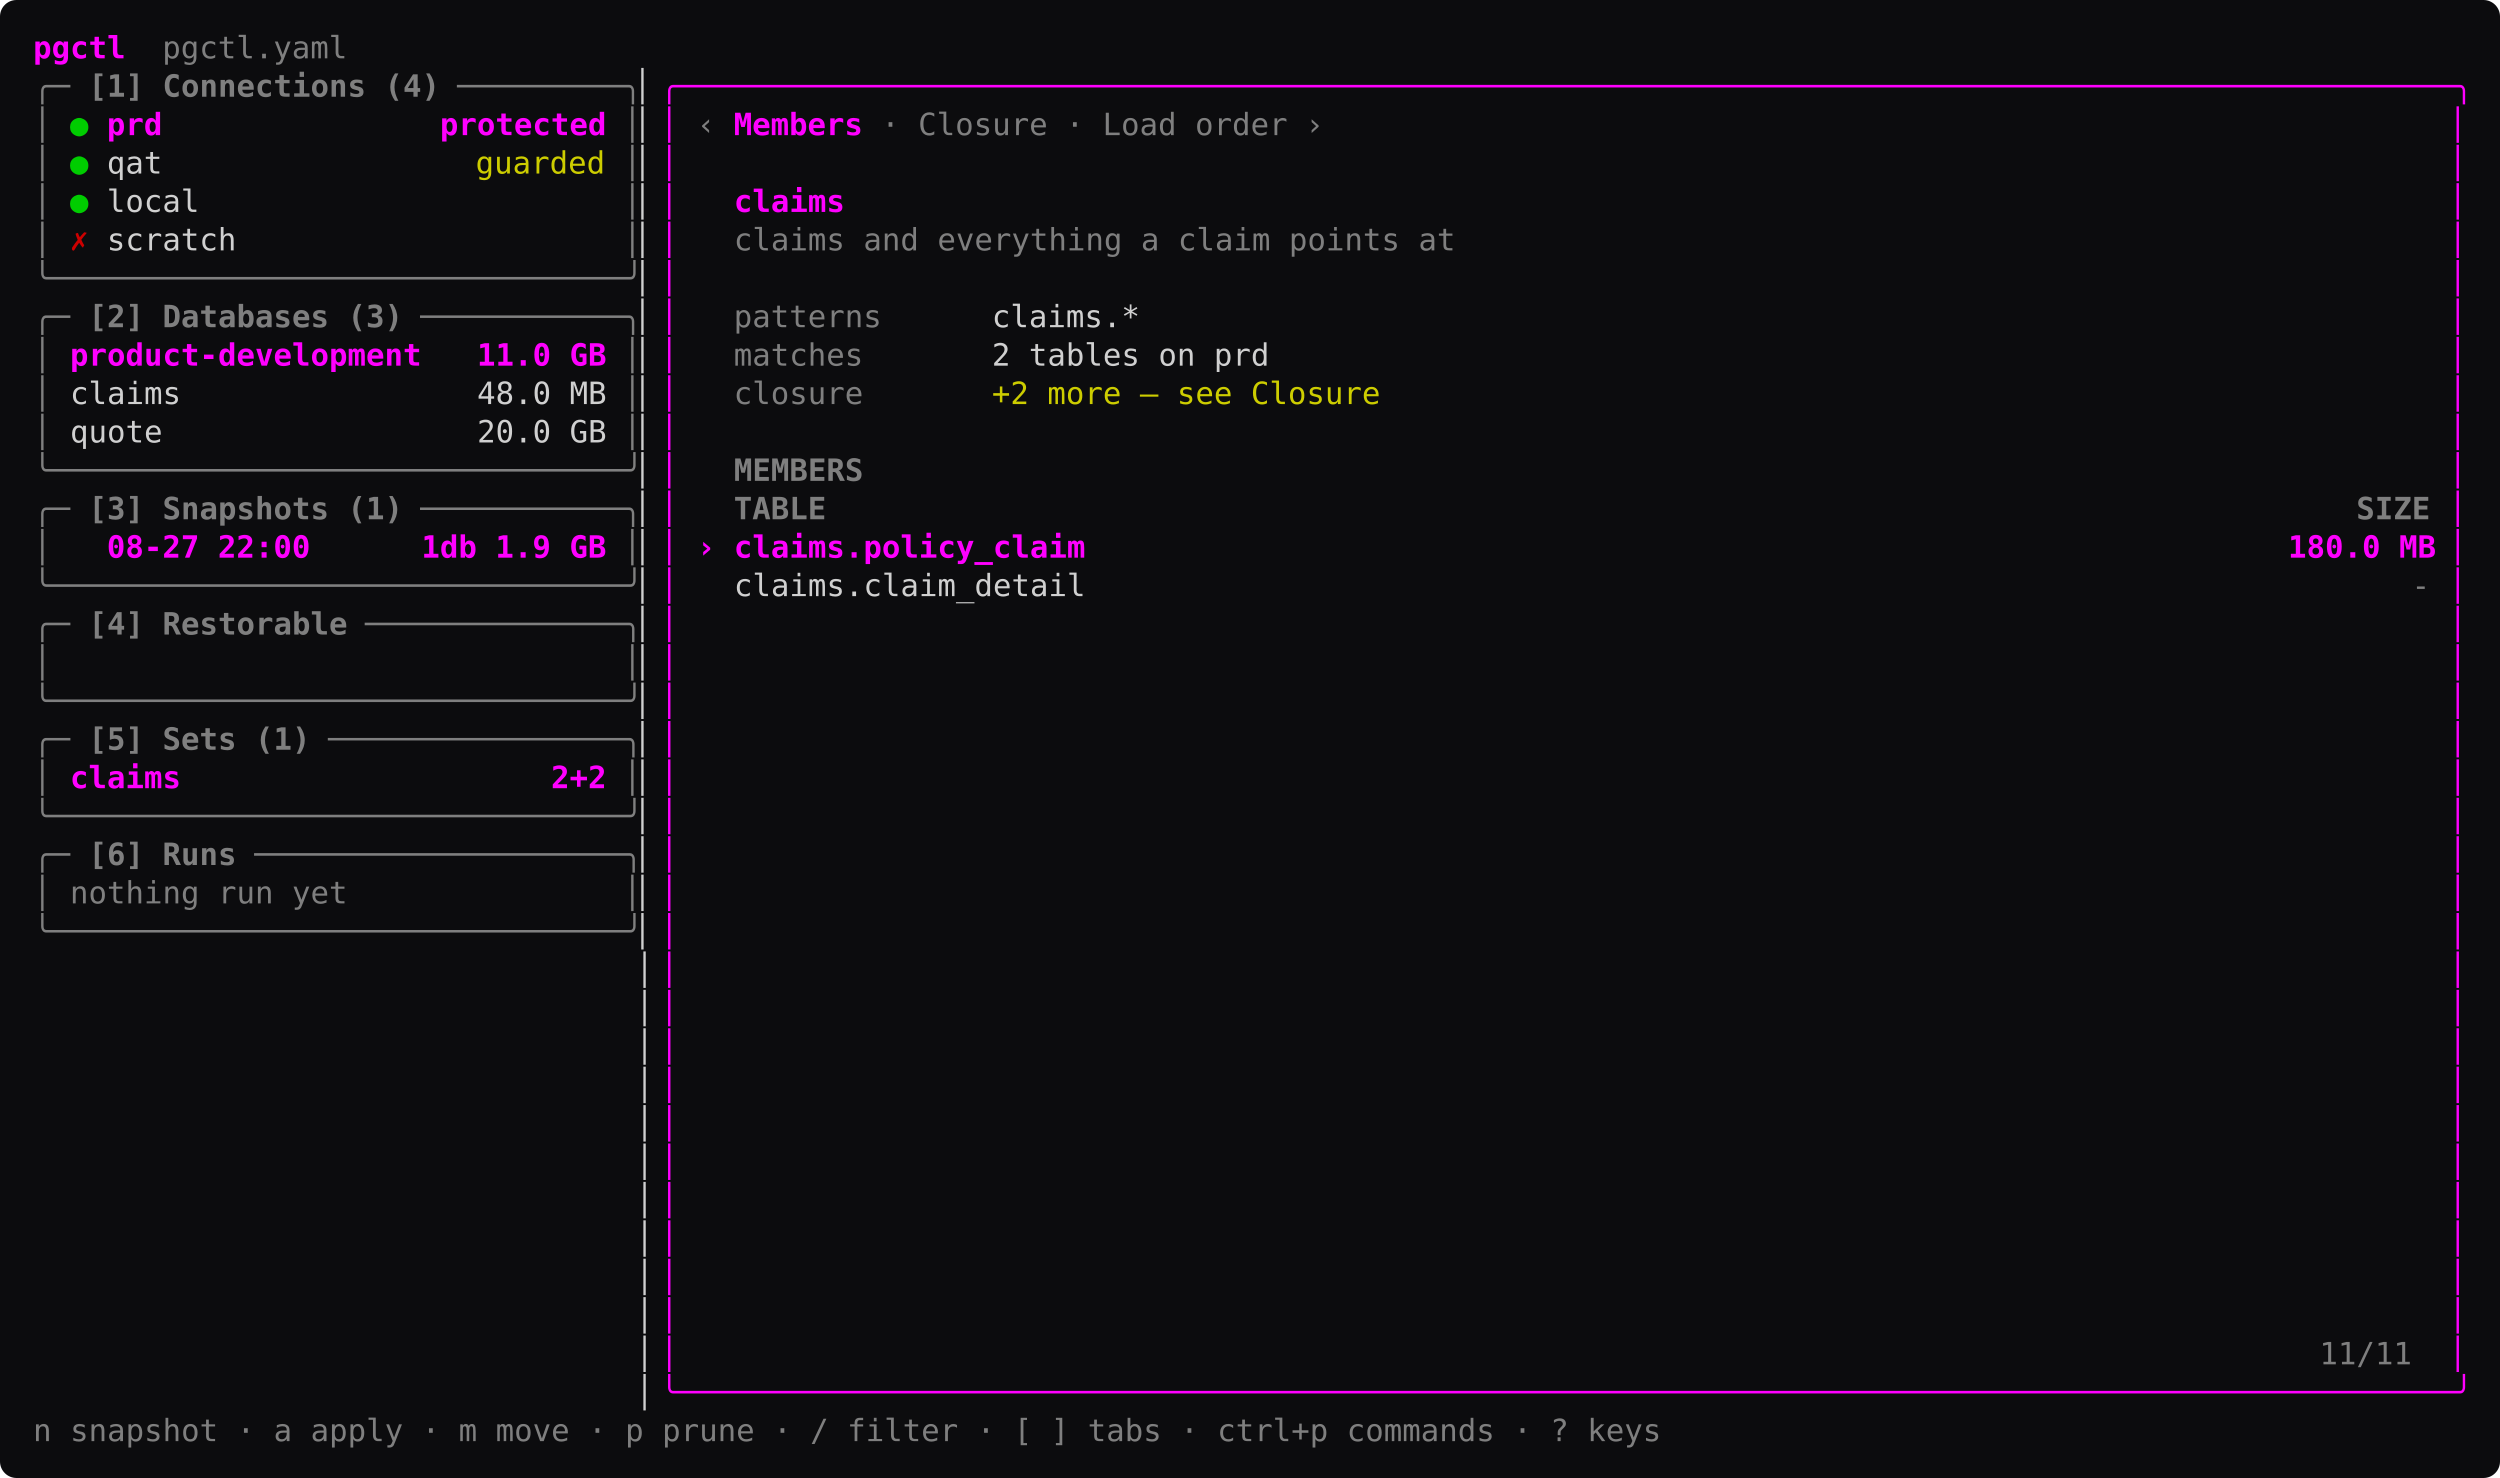
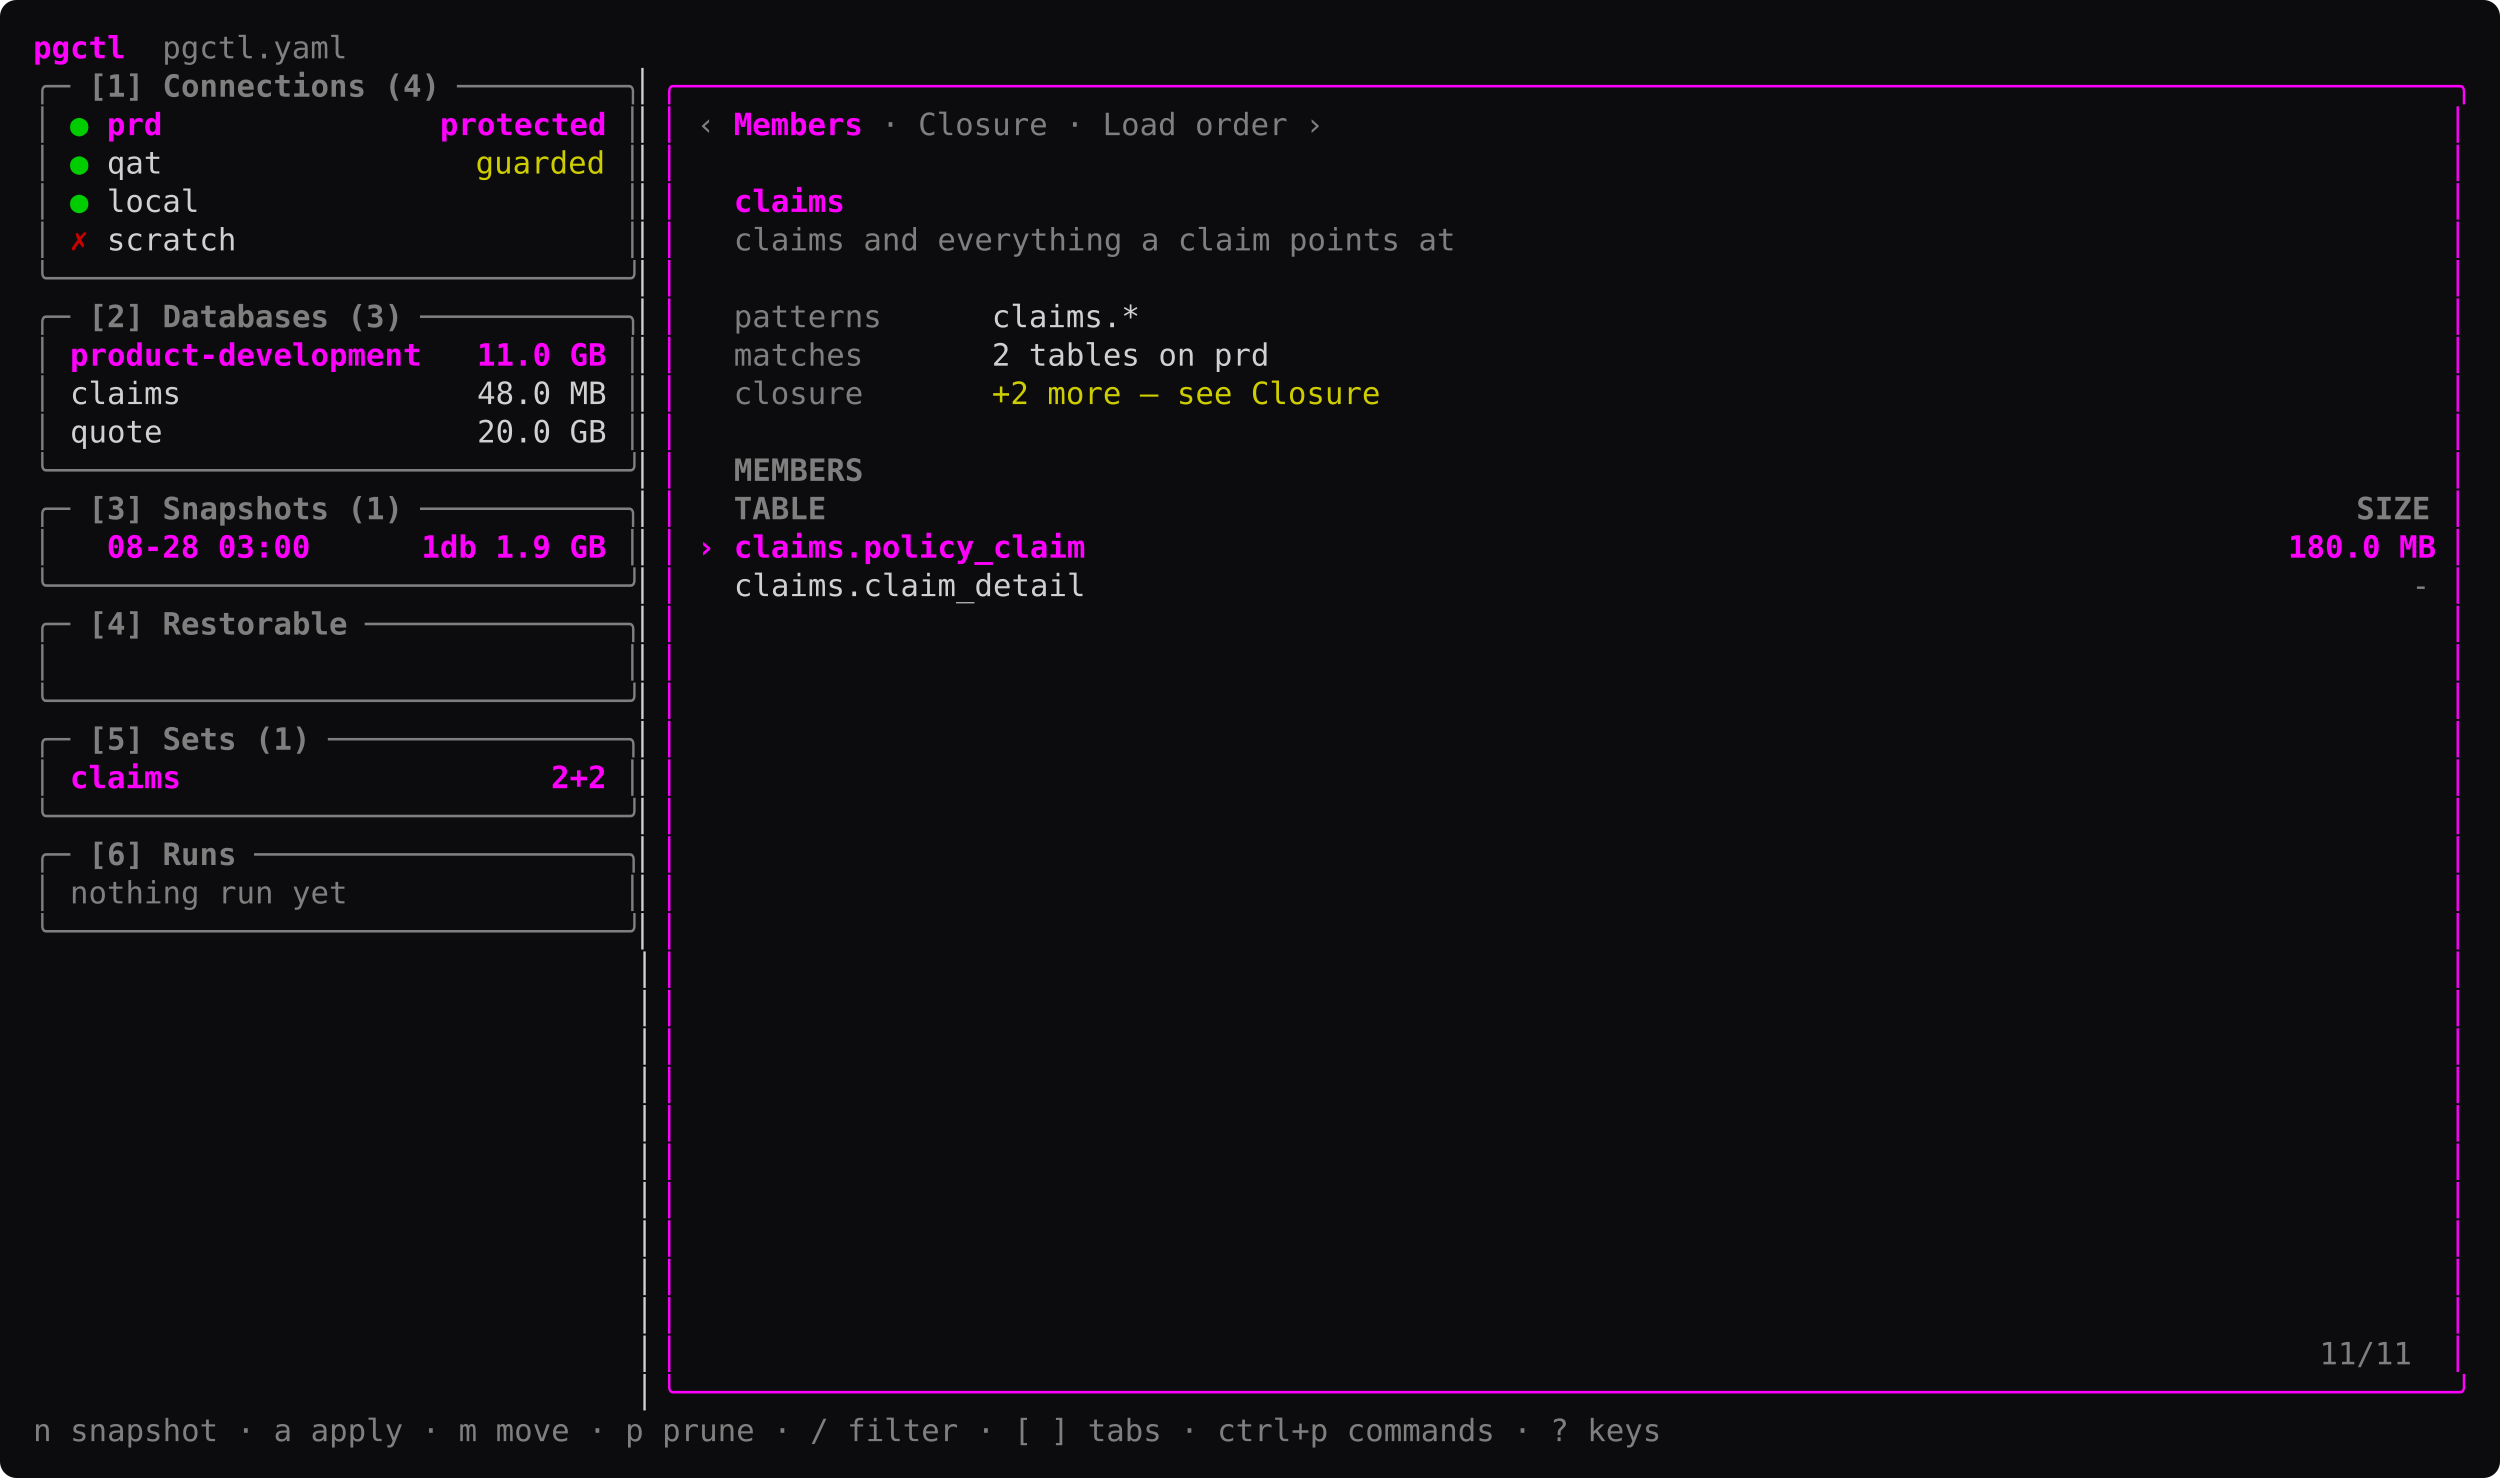
<svg xmlns="http://www.w3.org/2000/svg" width="1057.6" height="625.25" viewBox="0 0 1057.6 625.25" font-family="ui-monospace, 'SF Mono', SFMono-Regular, Menlo, Consolas, 'DejaVu Sans Mono', monospace" font-size="13" role="img">
  <rect width="1057.6" height="625.25" rx="7" fill="#0c0c0e" />
  <text x="14" y="24.68" textLength="39" lengthAdjust="spacing" fill="#ff00ff" font-weight="600" xml:space="preserve">pgctl</text>
  <text x="53" y="24.68" textLength="93.6" lengthAdjust="spacing" fill="#7f7f7f" xml:space="preserve">  pgctl.yaml</text>
  <text x="14" y="40.92" textLength="15.6" lengthAdjust="spacing" fill="#7f7f7f" xml:space="preserve">╭─</text>
  <text x="29.6" y="40.92" textLength="156" lengthAdjust="spacing" fill="#7f7f7f" font-weight="600" xml:space="preserve"> [1] Connections (4)</text>
  <text x="193.4" y="40.92" textLength="78" lengthAdjust="spacing" fill="#7f7f7f" xml:space="preserve">─────────╮</text>
  <text x="271.4" y="40.92" textLength="7.8" lengthAdjust="spacing" fill="#d0d0d0" xml:space="preserve">▏</text>
  <text x="279.2" y="40.92" textLength="764.4" lengthAdjust="spacing" fill="#ff00ff" xml:space="preserve">╭────────────────────────────────────────────────────────────────────────────────────────────────╮</text>
  <text x="14" y="57.17" textLength="7.8" lengthAdjust="spacing" fill="#7f7f7f" xml:space="preserve">│</text>
  <text x="29.6" y="57.17" textLength="7.8" lengthAdjust="spacing" fill="#00cd00" xml:space="preserve">●</text>
  <text x="45.2" y="57.17" textLength="210.6" lengthAdjust="spacing" fill="#ff00ff" font-weight="600" xml:space="preserve">prd               protected</text>
  <text x="263.6" y="57.17" textLength="7.8" lengthAdjust="spacing" fill="#7f7f7f" xml:space="preserve">│</text>
  <text x="271.4" y="57.17" textLength="7.8" lengthAdjust="spacing" fill="#d0d0d0" xml:space="preserve">▏</text>
  <text x="279.2" y="57.17" textLength="7.8" lengthAdjust="spacing" fill="#ff00ff" xml:space="preserve">│</text>
  <text x="294.8" y="57.17" textLength="7.8" lengthAdjust="spacing" fill="#7f7f7f" xml:space="preserve">‹</text>
  <text x="310.4" y="57.17" textLength="7.8" lengthAdjust="spacing" fill="#ff00ff" font-weight="600" xml:space="preserve">M</text>
  <text x="318.2" y="57.17" textLength="7.8" lengthAdjust="spacing" fill="#ff00ff" font-weight="600" xml:space="preserve">e</text>
  <text x="326" y="57.17" textLength="7.8" lengthAdjust="spacing" fill="#ff00ff" font-weight="600" xml:space="preserve">m</text>
  <text x="333.8" y="57.17" textLength="7.8" lengthAdjust="spacing" fill="#ff00ff" font-weight="600" xml:space="preserve">b</text>
  <text x="341.6" y="57.17" textLength="7.8" lengthAdjust="spacing" fill="#ff00ff" font-weight="600" xml:space="preserve">e</text>
  <text x="349.4" y="57.17" textLength="7.8" lengthAdjust="spacing" fill="#ff00ff" font-weight="600" xml:space="preserve">r</text>
  <text x="357.2" y="57.17" textLength="7.8" lengthAdjust="spacing" fill="#ff00ff" font-weight="600" xml:space="preserve">s</text>
  <text x="372.8" y="57.17" textLength="7.8" lengthAdjust="spacing" fill="#7f7f7f" xml:space="preserve">·</text>
  <text x="380.6" y="57.17" textLength="62.4" lengthAdjust="spacing" fill="#7f7f7f" xml:space="preserve"> Closure</text>
  <text x="450.8" y="57.17" textLength="7.8" lengthAdjust="spacing" fill="#7f7f7f" xml:space="preserve">·</text>
  <text x="458.6" y="57.17" textLength="85.8" lengthAdjust="spacing" fill="#7f7f7f" xml:space="preserve"> Load order</text>
  <text x="552.2" y="57.17" textLength="7.8" lengthAdjust="spacing" fill="#7f7f7f" xml:space="preserve">›</text>
  <text x="1035.8" y="57.17" textLength="7.8" lengthAdjust="spacing" fill="#ff00ff" xml:space="preserve">│</text>
  <text x="14" y="73.42" textLength="7.8" lengthAdjust="spacing" fill="#7f7f7f" xml:space="preserve">│</text>
  <text x="29.6" y="73.42" textLength="7.8" lengthAdjust="spacing" fill="#00cd00" xml:space="preserve">●</text>
  <text x="45.2" y="73.42" textLength="23.4" lengthAdjust="spacing" fill="#d0d0d0" xml:space="preserve">qat</text>
  <text x="201.2" y="73.42" textLength="54.6" lengthAdjust="spacing" fill="#cdcd00" xml:space="preserve">guarded</text>
  <text x="263.6" y="73.42" textLength="7.8" lengthAdjust="spacing" fill="#7f7f7f" xml:space="preserve">│</text>
  <text x="271.4" y="73.42" textLength="7.8" lengthAdjust="spacing" fill="#d0d0d0" xml:space="preserve">▏</text>
  <text x="279.2" y="73.42" textLength="7.8" lengthAdjust="spacing" fill="#ff00ff" xml:space="preserve">│</text>
  <text x="1035.8" y="73.42" textLength="7.8" lengthAdjust="spacing" fill="#ff00ff" xml:space="preserve">│</text>
  <text x="14" y="89.67" textLength="7.8" lengthAdjust="spacing" fill="#7f7f7f" xml:space="preserve">│</text>
  <text x="29.6" y="89.67" textLength="7.8" lengthAdjust="spacing" fill="#00cd00" xml:space="preserve">●</text>
  <text x="45.2" y="89.67" textLength="39" lengthAdjust="spacing" fill="#d0d0d0" xml:space="preserve">local</text>
  <text x="263.6" y="89.67" textLength="7.8" lengthAdjust="spacing" fill="#7f7f7f" xml:space="preserve">│</text>
  <text x="271.4" y="89.67" textLength="7.8" lengthAdjust="spacing" fill="#d0d0d0" xml:space="preserve">▏</text>
  <text x="279.2" y="89.67" textLength="7.8" lengthAdjust="spacing" fill="#ff00ff" xml:space="preserve">│</text>
  <text x="294.8" y="89.67" textLength="62.4" lengthAdjust="spacing" fill="#ff00ff" font-weight="600" xml:space="preserve">  claims</text>
  <text x="1035.8" y="89.67" textLength="7.8" lengthAdjust="spacing" fill="#ff00ff" xml:space="preserve">│</text>
  <text x="14" y="105.92" textLength="7.8" lengthAdjust="spacing" fill="#7f7f7f" xml:space="preserve">│</text>
  <text x="29.6" y="105.92" textLength="7.8" lengthAdjust="spacing" fill="#cd0000" font-weight="600" xml:space="preserve">✗</text>
  <text x="45.2" y="105.92" textLength="54.6" lengthAdjust="spacing" fill="#d0d0d0" xml:space="preserve">scratch</text>
  <text x="263.6" y="105.92" textLength="7.8" lengthAdjust="spacing" fill="#7f7f7f" xml:space="preserve">│</text>
  <text x="271.4" y="105.92" textLength="7.8" lengthAdjust="spacing" fill="#d0d0d0" xml:space="preserve">▏</text>
  <text x="279.2" y="105.92" textLength="7.8" lengthAdjust="spacing" fill="#ff00ff" xml:space="preserve">│</text>
  <text x="294.8" y="105.92" textLength="319.8" lengthAdjust="spacing" fill="#7f7f7f" xml:space="preserve">  claims and everything a claim points at</text>
  <text x="1035.8" y="105.92" textLength="7.8" lengthAdjust="spacing" fill="#ff00ff" xml:space="preserve">│</text>
  <text x="14" y="122.17" textLength="257.4" lengthAdjust="spacing" fill="#7f7f7f" xml:space="preserve">╰───────────────────────────────╯</text>
  <text x="271.4" y="122.17" textLength="7.8" lengthAdjust="spacing" fill="#d0d0d0" xml:space="preserve">▏</text>
  <text x="279.2" y="122.17" textLength="7.8" lengthAdjust="spacing" fill="#ff00ff" xml:space="preserve">│</text>
  <text x="1035.8" y="122.17" textLength="7.8" lengthAdjust="spacing" fill="#ff00ff" xml:space="preserve">│</text>
  <text x="14" y="138.43" textLength="15.6" lengthAdjust="spacing" fill="#7f7f7f" xml:space="preserve">╭─</text>
  <text x="29.6" y="138.43" textLength="140.4" lengthAdjust="spacing" fill="#7f7f7f" font-weight="600" xml:space="preserve"> [2] Databases (3)</text>
  <text x="177.8" y="138.43" textLength="93.6" lengthAdjust="spacing" fill="#7f7f7f" xml:space="preserve">───────────╮</text>
  <text x="271.4" y="138.43" textLength="7.8" lengthAdjust="spacing" fill="#d0d0d0" xml:space="preserve">▏</text>
  <text x="279.2" y="138.43" textLength="7.8" lengthAdjust="spacing" fill="#ff00ff" xml:space="preserve">│</text>
  <text x="310.4" y="138.43" textLength="62.4" lengthAdjust="spacing" fill="#7f7f7f" xml:space="preserve">patterns</text>
  <text x="419.6" y="138.43" textLength="62.4" lengthAdjust="spacing" fill="#d0d0d0" xml:space="preserve">claims.*</text>
  <text x="1035.8" y="138.43" textLength="7.8" lengthAdjust="spacing" fill="#ff00ff" xml:space="preserve">│</text>
  <text x="14" y="154.68" textLength="7.8" lengthAdjust="spacing" fill="#7f7f7f" xml:space="preserve">│</text>
  <text x="29.6" y="154.68" textLength="226.2" lengthAdjust="spacing" fill="#ff00ff" font-weight="600" xml:space="preserve">product-development   11.0 GB</text>
  <text x="263.6" y="154.68" textLength="7.8" lengthAdjust="spacing" fill="#7f7f7f" xml:space="preserve">│</text>
  <text x="271.4" y="154.68" textLength="7.8" lengthAdjust="spacing" fill="#d0d0d0" xml:space="preserve">▏</text>
  <text x="279.2" y="154.68" textLength="7.8" lengthAdjust="spacing" fill="#ff00ff" xml:space="preserve">│</text>
  <text x="310.4" y="154.68" textLength="54.6" lengthAdjust="spacing" fill="#7f7f7f" xml:space="preserve">matches</text>
  <text x="419.6" y="154.68" textLength="117" lengthAdjust="spacing" fill="#d0d0d0" xml:space="preserve">2 tables on prd</text>
  <text x="1035.8" y="154.68" textLength="7.8" lengthAdjust="spacing" fill="#ff00ff" xml:space="preserve">│</text>
  <text x="14" y="170.93" textLength="7.8" lengthAdjust="spacing" fill="#7f7f7f" xml:space="preserve">│</text>
  <text x="21.8" y="170.93" textLength="234" lengthAdjust="spacing" fill="#d0d0d0" xml:space="preserve"> claims                48.0 MB</text>
  <text x="263.6" y="170.93" textLength="7.8" lengthAdjust="spacing" fill="#7f7f7f" xml:space="preserve">│</text>
  <text x="271.4" y="170.93" textLength="7.8" lengthAdjust="spacing" fill="#d0d0d0" xml:space="preserve">▏</text>
  <text x="279.2" y="170.93" textLength="7.8" lengthAdjust="spacing" fill="#ff00ff" xml:space="preserve">│</text>
  <text x="310.4" y="170.93" textLength="54.6" lengthAdjust="spacing" fill="#7f7f7f" xml:space="preserve">closure</text>
  <text x="419.6" y="170.93" textLength="163.8" lengthAdjust="spacing" fill="#cdcd00" xml:space="preserve">+2 more — see Closure</text>
  <text x="1035.8" y="170.93" textLength="7.8" lengthAdjust="spacing" fill="#ff00ff" xml:space="preserve">│</text>
  <text x="14" y="187.18" textLength="7.8" lengthAdjust="spacing" fill="#7f7f7f" xml:space="preserve">│</text>
  <text x="21.8" y="187.18" textLength="234" lengthAdjust="spacing" fill="#d0d0d0" xml:space="preserve"> quote                 20.0 GB</text>
  <text x="263.6" y="187.18" textLength="7.8" lengthAdjust="spacing" fill="#7f7f7f" xml:space="preserve">│</text>
  <text x="271.4" y="187.18" textLength="7.8" lengthAdjust="spacing" fill="#d0d0d0" xml:space="preserve">▏</text>
  <text x="279.2" y="187.18" textLength="7.8" lengthAdjust="spacing" fill="#ff00ff" xml:space="preserve">│</text>
  <text x="1035.8" y="187.18" textLength="7.8" lengthAdjust="spacing" fill="#ff00ff" xml:space="preserve">│</text>
  <text x="14" y="203.43" textLength="257.4" lengthAdjust="spacing" fill="#7f7f7f" xml:space="preserve">╰───────────────────────────────╯</text>
  <text x="271.4" y="203.43" textLength="7.8" lengthAdjust="spacing" fill="#d0d0d0" xml:space="preserve">▏</text>
  <text x="279.2" y="203.43" textLength="7.8" lengthAdjust="spacing" fill="#ff00ff" xml:space="preserve">│</text>
  <text x="294.8" y="203.43" textLength="70.2" lengthAdjust="spacing" fill="#7f7f7f" font-weight="600" xml:space="preserve">  MEMBERS</text>
  <text x="1035.8" y="203.43" textLength="7.8" lengthAdjust="spacing" fill="#ff00ff" xml:space="preserve">│</text>
  <text x="14" y="219.68" textLength="15.6" lengthAdjust="spacing" fill="#7f7f7f" xml:space="preserve">╭─</text>
  <text x="29.6" y="219.68" textLength="140.4" lengthAdjust="spacing" fill="#7f7f7f" font-weight="600" xml:space="preserve"> [3] Snapshots (1)</text>
  <text x="177.8" y="219.68" textLength="93.6" lengthAdjust="spacing" fill="#7f7f7f" xml:space="preserve">───────────╮</text>
  <text x="271.4" y="219.68" textLength="7.8" lengthAdjust="spacing" fill="#d0d0d0" xml:space="preserve">▏</text>
  <text x="279.2" y="219.68" textLength="7.8" lengthAdjust="spacing" fill="#ff00ff" xml:space="preserve">│</text>
  <text x="310.4" y="219.68" textLength="39" lengthAdjust="spacing" fill="#7f7f7f" font-weight="600" xml:space="preserve">TABLE</text>
  <text x="996.8" y="219.68" textLength="31.2" lengthAdjust="spacing" fill="#7f7f7f" font-weight="600" xml:space="preserve">SIZE</text>
  <text x="1035.8" y="219.68" textLength="7.8" lengthAdjust="spacing" fill="#ff00ff" xml:space="preserve">│</text>
  <text x="14" y="235.93" textLength="7.8" lengthAdjust="spacing" fill="#7f7f7f" xml:space="preserve">│</text>
-   <text x="45.2" y="235.93" textLength="210.6" lengthAdjust="spacing" fill="#ff00ff" font-weight="600" xml:space="preserve">08-27 22:00      1db 1.9 GB</text>
+   <text x="45.2" y="235.93" textLength="210.6" lengthAdjust="spacing" fill="#ff00ff" font-weight="600" xml:space="preserve">08-28 03:00      1db 1.9 GB</text>
  <text x="263.6" y="235.93" textLength="7.8" lengthAdjust="spacing" fill="#7f7f7f" xml:space="preserve">│</text>
  <text x="271.4" y="235.93" textLength="7.8" lengthAdjust="spacing" fill="#d0d0d0" xml:space="preserve">▏</text>
  <text x="279.2" y="235.93" textLength="7.8" lengthAdjust="spacing" fill="#ff00ff" xml:space="preserve">│</text>
  <text x="294.8" y="235.93" textLength="733.2" lengthAdjust="spacing" fill="#ff00ff" font-weight="600" xml:space="preserve">› claims.policy_claim                                                                 180.0 MB</text>
  <text x="1035.8" y="235.93" textLength="7.8" lengthAdjust="spacing" fill="#ff00ff" xml:space="preserve">│</text>
  <text x="14" y="252.18" textLength="257.4" lengthAdjust="spacing" fill="#7f7f7f" xml:space="preserve">╰───────────────────────────────╯</text>
  <text x="271.4" y="252.18" textLength="7.8" lengthAdjust="spacing" fill="#d0d0d0" xml:space="preserve">▏</text>
  <text x="279.2" y="252.18" textLength="7.8" lengthAdjust="spacing" fill="#ff00ff" xml:space="preserve">│</text>
  <text x="287" y="252.18" textLength="171.6" lengthAdjust="spacing" fill="#d0d0d0" xml:space="preserve">   claims.claim_detail</text>
  <text x="1020.2" y="252.18" textLength="7.8" lengthAdjust="spacing" fill="#7f7f7f" xml:space="preserve">-</text>
  <text x="1035.8" y="252.18" textLength="7.8" lengthAdjust="spacing" fill="#ff00ff" xml:space="preserve">│</text>
  <text x="14" y="268.43" textLength="15.6" lengthAdjust="spacing" fill="#7f7f7f" xml:space="preserve">╭─</text>
  <text x="29.6" y="268.43" textLength="117" lengthAdjust="spacing" fill="#7f7f7f" font-weight="600" xml:space="preserve"> [4] Restorable</text>
  <text x="154.4" y="268.43" textLength="117" lengthAdjust="spacing" fill="#7f7f7f" xml:space="preserve">──────────────╮</text>
  <text x="271.4" y="268.43" textLength="7.8" lengthAdjust="spacing" fill="#d0d0d0" xml:space="preserve">▏</text>
  <text x="279.2" y="268.43" textLength="7.8" lengthAdjust="spacing" fill="#ff00ff" xml:space="preserve">│</text>
  <text x="1035.8" y="268.43" textLength="7.8" lengthAdjust="spacing" fill="#ff00ff" xml:space="preserve">│</text>
  <text x="14" y="284.68" textLength="7.8" lengthAdjust="spacing" fill="#7f7f7f" xml:space="preserve">│</text>
  <text x="263.6" y="284.68" textLength="7.8" lengthAdjust="spacing" fill="#7f7f7f" xml:space="preserve">│</text>
  <text x="271.4" y="284.68" textLength="7.8" lengthAdjust="spacing" fill="#d0d0d0" xml:space="preserve">▏</text>
  <text x="279.2" y="284.68" textLength="7.8" lengthAdjust="spacing" fill="#ff00ff" xml:space="preserve">│</text>
  <text x="1035.8" y="284.68" textLength="7.8" lengthAdjust="spacing" fill="#ff00ff" xml:space="preserve">│</text>
  <text x="14" y="300.93" textLength="257.4" lengthAdjust="spacing" fill="#7f7f7f" xml:space="preserve">╰───────────────────────────────╯</text>
  <text x="271.4" y="300.93" textLength="7.8" lengthAdjust="spacing" fill="#d0d0d0" xml:space="preserve">▏</text>
  <text x="279.2" y="300.93" textLength="7.8" lengthAdjust="spacing" fill="#ff00ff" xml:space="preserve">│</text>
  <text x="1035.8" y="300.93" textLength="7.8" lengthAdjust="spacing" fill="#ff00ff" xml:space="preserve">│</text>
  <text x="14" y="317.18" textLength="15.6" lengthAdjust="spacing" fill="#7f7f7f" xml:space="preserve">╭─</text>
  <text x="29.6" y="317.18" textLength="101.4" lengthAdjust="spacing" fill="#7f7f7f" font-weight="600" xml:space="preserve"> [5] Sets (1)</text>
  <text x="138.8" y="317.18" textLength="132.6" lengthAdjust="spacing" fill="#7f7f7f" xml:space="preserve">────────────────╮</text>
  <text x="271.4" y="317.18" textLength="7.8" lengthAdjust="spacing" fill="#d0d0d0" xml:space="preserve">▏</text>
  <text x="279.2" y="317.18" textLength="7.8" lengthAdjust="spacing" fill="#ff00ff" xml:space="preserve">│</text>
  <text x="1035.8" y="317.18" textLength="7.8" lengthAdjust="spacing" fill="#ff00ff" xml:space="preserve">│</text>
  <text x="14" y="333.43" textLength="7.8" lengthAdjust="spacing" fill="#7f7f7f" xml:space="preserve">│</text>
  <text x="29.6" y="333.43" textLength="226.2" lengthAdjust="spacing" fill="#ff00ff" font-weight="600" xml:space="preserve">claims                    2+2</text>
  <text x="263.6" y="333.43" textLength="7.8" lengthAdjust="spacing" fill="#7f7f7f" xml:space="preserve">│</text>
  <text x="271.4" y="333.43" textLength="7.8" lengthAdjust="spacing" fill="#d0d0d0" xml:space="preserve">▏</text>
  <text x="279.2" y="333.43" textLength="7.8" lengthAdjust="spacing" fill="#ff00ff" xml:space="preserve">│</text>
  <text x="1035.8" y="333.43" textLength="7.8" lengthAdjust="spacing" fill="#ff00ff" xml:space="preserve">│</text>
  <text x="14" y="349.68" textLength="257.4" lengthAdjust="spacing" fill="#7f7f7f" xml:space="preserve">╰───────────────────────────────╯</text>
  <text x="271.4" y="349.68" textLength="7.8" lengthAdjust="spacing" fill="#d0d0d0" xml:space="preserve">▏</text>
  <text x="279.2" y="349.68" textLength="7.8" lengthAdjust="spacing" fill="#ff00ff" xml:space="preserve">│</text>
  <text x="1035.8" y="349.68" textLength="7.8" lengthAdjust="spacing" fill="#ff00ff" xml:space="preserve">│</text>
  <text x="14" y="365.93" textLength="15.6" lengthAdjust="spacing" fill="#7f7f7f" xml:space="preserve">╭─</text>
  <text x="29.6" y="365.93" textLength="70.2" lengthAdjust="spacing" fill="#7f7f7f" font-weight="600" xml:space="preserve"> [6] Runs</text>
  <text x="107.6" y="365.93" textLength="163.8" lengthAdjust="spacing" fill="#7f7f7f" xml:space="preserve">────────────────────╮</text>
  <text x="271.4" y="365.93" textLength="7.8" lengthAdjust="spacing" fill="#d0d0d0" xml:space="preserve">▏</text>
  <text x="279.2" y="365.93" textLength="7.8" lengthAdjust="spacing" fill="#ff00ff" xml:space="preserve">│</text>
  <text x="1035.8" y="365.93" textLength="7.8" lengthAdjust="spacing" fill="#ff00ff" xml:space="preserve">│</text>
  <text x="14" y="382.18" textLength="7.8" lengthAdjust="spacing" fill="#7f7f7f" xml:space="preserve">│</text>
  <text x="29.6" y="382.18" textLength="117" lengthAdjust="spacing" fill="#7f7f7f" xml:space="preserve">nothing run yet</text>
  <text x="263.6" y="382.18" textLength="7.8" lengthAdjust="spacing" fill="#7f7f7f" xml:space="preserve">│</text>
  <text x="271.4" y="382.18" textLength="7.8" lengthAdjust="spacing" fill="#d0d0d0" xml:space="preserve">▏</text>
  <text x="279.2" y="382.18" textLength="7.8" lengthAdjust="spacing" fill="#ff00ff" xml:space="preserve">│</text>
  <text x="1035.8" y="382.18" textLength="7.8" lengthAdjust="spacing" fill="#ff00ff" xml:space="preserve">│</text>
  <text x="14" y="398.43" textLength="257.4" lengthAdjust="spacing" fill="#7f7f7f" xml:space="preserve">╰───────────────────────────────╯</text>
  <text x="271.4" y="398.43" textLength="7.8" lengthAdjust="spacing" fill="#d0d0d0" xml:space="preserve">▏</text>
  <text x="279.2" y="398.43" textLength="7.8" lengthAdjust="spacing" fill="#ff00ff" xml:space="preserve">│</text>
  <text x="1035.8" y="398.43" textLength="7.8" lengthAdjust="spacing" fill="#ff00ff" xml:space="preserve">│</text>
  <text x="14" y="414.68" textLength="265.2" lengthAdjust="spacing" fill="#d0d0d0" xml:space="preserve">                                 ▏</text>
  <text x="279.2" y="414.68" textLength="7.8" lengthAdjust="spacing" fill="#ff00ff" xml:space="preserve">│</text>
  <text x="1035.8" y="414.68" textLength="7.8" lengthAdjust="spacing" fill="#ff00ff" xml:space="preserve">│</text>
  <text x="14" y="430.93" textLength="265.2" lengthAdjust="spacing" fill="#d0d0d0" xml:space="preserve">                                 ▏</text>
  <text x="279.2" y="430.93" textLength="7.8" lengthAdjust="spacing" fill="#ff00ff" xml:space="preserve">│</text>
  <text x="1035.8" y="430.93" textLength="7.8" lengthAdjust="spacing" fill="#ff00ff" xml:space="preserve">│</text>
  <text x="14" y="447.18" textLength="265.2" lengthAdjust="spacing" fill="#d0d0d0" xml:space="preserve">                                 ▏</text>
  <text x="279.2" y="447.18" textLength="7.8" lengthAdjust="spacing" fill="#ff00ff" xml:space="preserve">│</text>
  <text x="1035.8" y="447.18" textLength="7.8" lengthAdjust="spacing" fill="#ff00ff" xml:space="preserve">│</text>
  <text x="14" y="463.43" textLength="265.2" lengthAdjust="spacing" fill="#d0d0d0" xml:space="preserve">                                 ▏</text>
  <text x="279.2" y="463.43" textLength="7.8" lengthAdjust="spacing" fill="#ff00ff" xml:space="preserve">│</text>
  <text x="1035.8" y="463.43" textLength="7.8" lengthAdjust="spacing" fill="#ff00ff" xml:space="preserve">│</text>
  <text x="14" y="479.68" textLength="265.2" lengthAdjust="spacing" fill="#d0d0d0" xml:space="preserve">                                 ▏</text>
  <text x="279.2" y="479.68" textLength="7.8" lengthAdjust="spacing" fill="#ff00ff" xml:space="preserve">│</text>
  <text x="1035.8" y="479.68" textLength="7.8" lengthAdjust="spacing" fill="#ff00ff" xml:space="preserve">│</text>
  <text x="14" y="495.93" textLength="265.2" lengthAdjust="spacing" fill="#d0d0d0" xml:space="preserve">                                 ▏</text>
  <text x="279.2" y="495.93" textLength="7.8" lengthAdjust="spacing" fill="#ff00ff" xml:space="preserve">│</text>
  <text x="1035.8" y="495.93" textLength="7.8" lengthAdjust="spacing" fill="#ff00ff" xml:space="preserve">│</text>
  <text x="14" y="512.17" textLength="265.2" lengthAdjust="spacing" fill="#d0d0d0" xml:space="preserve">                                 ▏</text>
  <text x="279.2" y="512.17" textLength="7.8" lengthAdjust="spacing" fill="#ff00ff" xml:space="preserve">│</text>
  <text x="1035.8" y="512.17" textLength="7.8" lengthAdjust="spacing" fill="#ff00ff" xml:space="preserve">│</text>
  <text x="14" y="528.42" textLength="265.2" lengthAdjust="spacing" fill="#d0d0d0" xml:space="preserve">                                 ▏</text>
  <text x="279.2" y="528.42" textLength="7.8" lengthAdjust="spacing" fill="#ff00ff" xml:space="preserve">│</text>
  <text x="1035.8" y="528.42" textLength="7.8" lengthAdjust="spacing" fill="#ff00ff" xml:space="preserve">│</text>
  <text x="14" y="544.67" textLength="265.2" lengthAdjust="spacing" fill="#d0d0d0" xml:space="preserve">                                 ▏</text>
  <text x="279.2" y="544.67" textLength="7.8" lengthAdjust="spacing" fill="#ff00ff" xml:space="preserve">│</text>
  <text x="1035.8" y="544.67" textLength="7.8" lengthAdjust="spacing" fill="#ff00ff" xml:space="preserve">│</text>
  <text x="14" y="560.92" textLength="265.2" lengthAdjust="spacing" fill="#d0d0d0" xml:space="preserve">                                 ▏</text>
  <text x="279.2" y="560.92" textLength="7.8" lengthAdjust="spacing" fill="#ff00ff" xml:space="preserve">│</text>
  <text x="1035.8" y="560.92" textLength="7.8" lengthAdjust="spacing" fill="#ff00ff" xml:space="preserve">│</text>
  <text x="14" y="577.17" textLength="265.2" lengthAdjust="spacing" fill="#d0d0d0" xml:space="preserve">                                 ▏</text>
  <text x="279.2" y="577.17" textLength="7.8" lengthAdjust="spacing" fill="#ff00ff" xml:space="preserve">│</text>
  <text x="981.2" y="577.17" textLength="39" lengthAdjust="spacing" fill="#7f7f7f" xml:space="preserve">11/11</text>
  <text x="1035.8" y="577.17" textLength="7.8" lengthAdjust="spacing" fill="#ff00ff" xml:space="preserve">│</text>
  <text x="14" y="593.42" textLength="265.2" lengthAdjust="spacing" fill="#d0d0d0" xml:space="preserve">                                 ▏</text>
  <text x="279.2" y="593.42" textLength="764.4" lengthAdjust="spacing" fill="#ff00ff" xml:space="preserve">╰────────────────────────────────────────────────────────────────────────────────────────────────╯</text>
  <text x="14" y="609.67" textLength="686.4" lengthAdjust="spacing" fill="#7f7f7f" xml:space="preserve">n snapshot · a apply · m move · p prune · / filter · [ ] tabs · ctrl+p commands · ? keys</text>
</svg>
